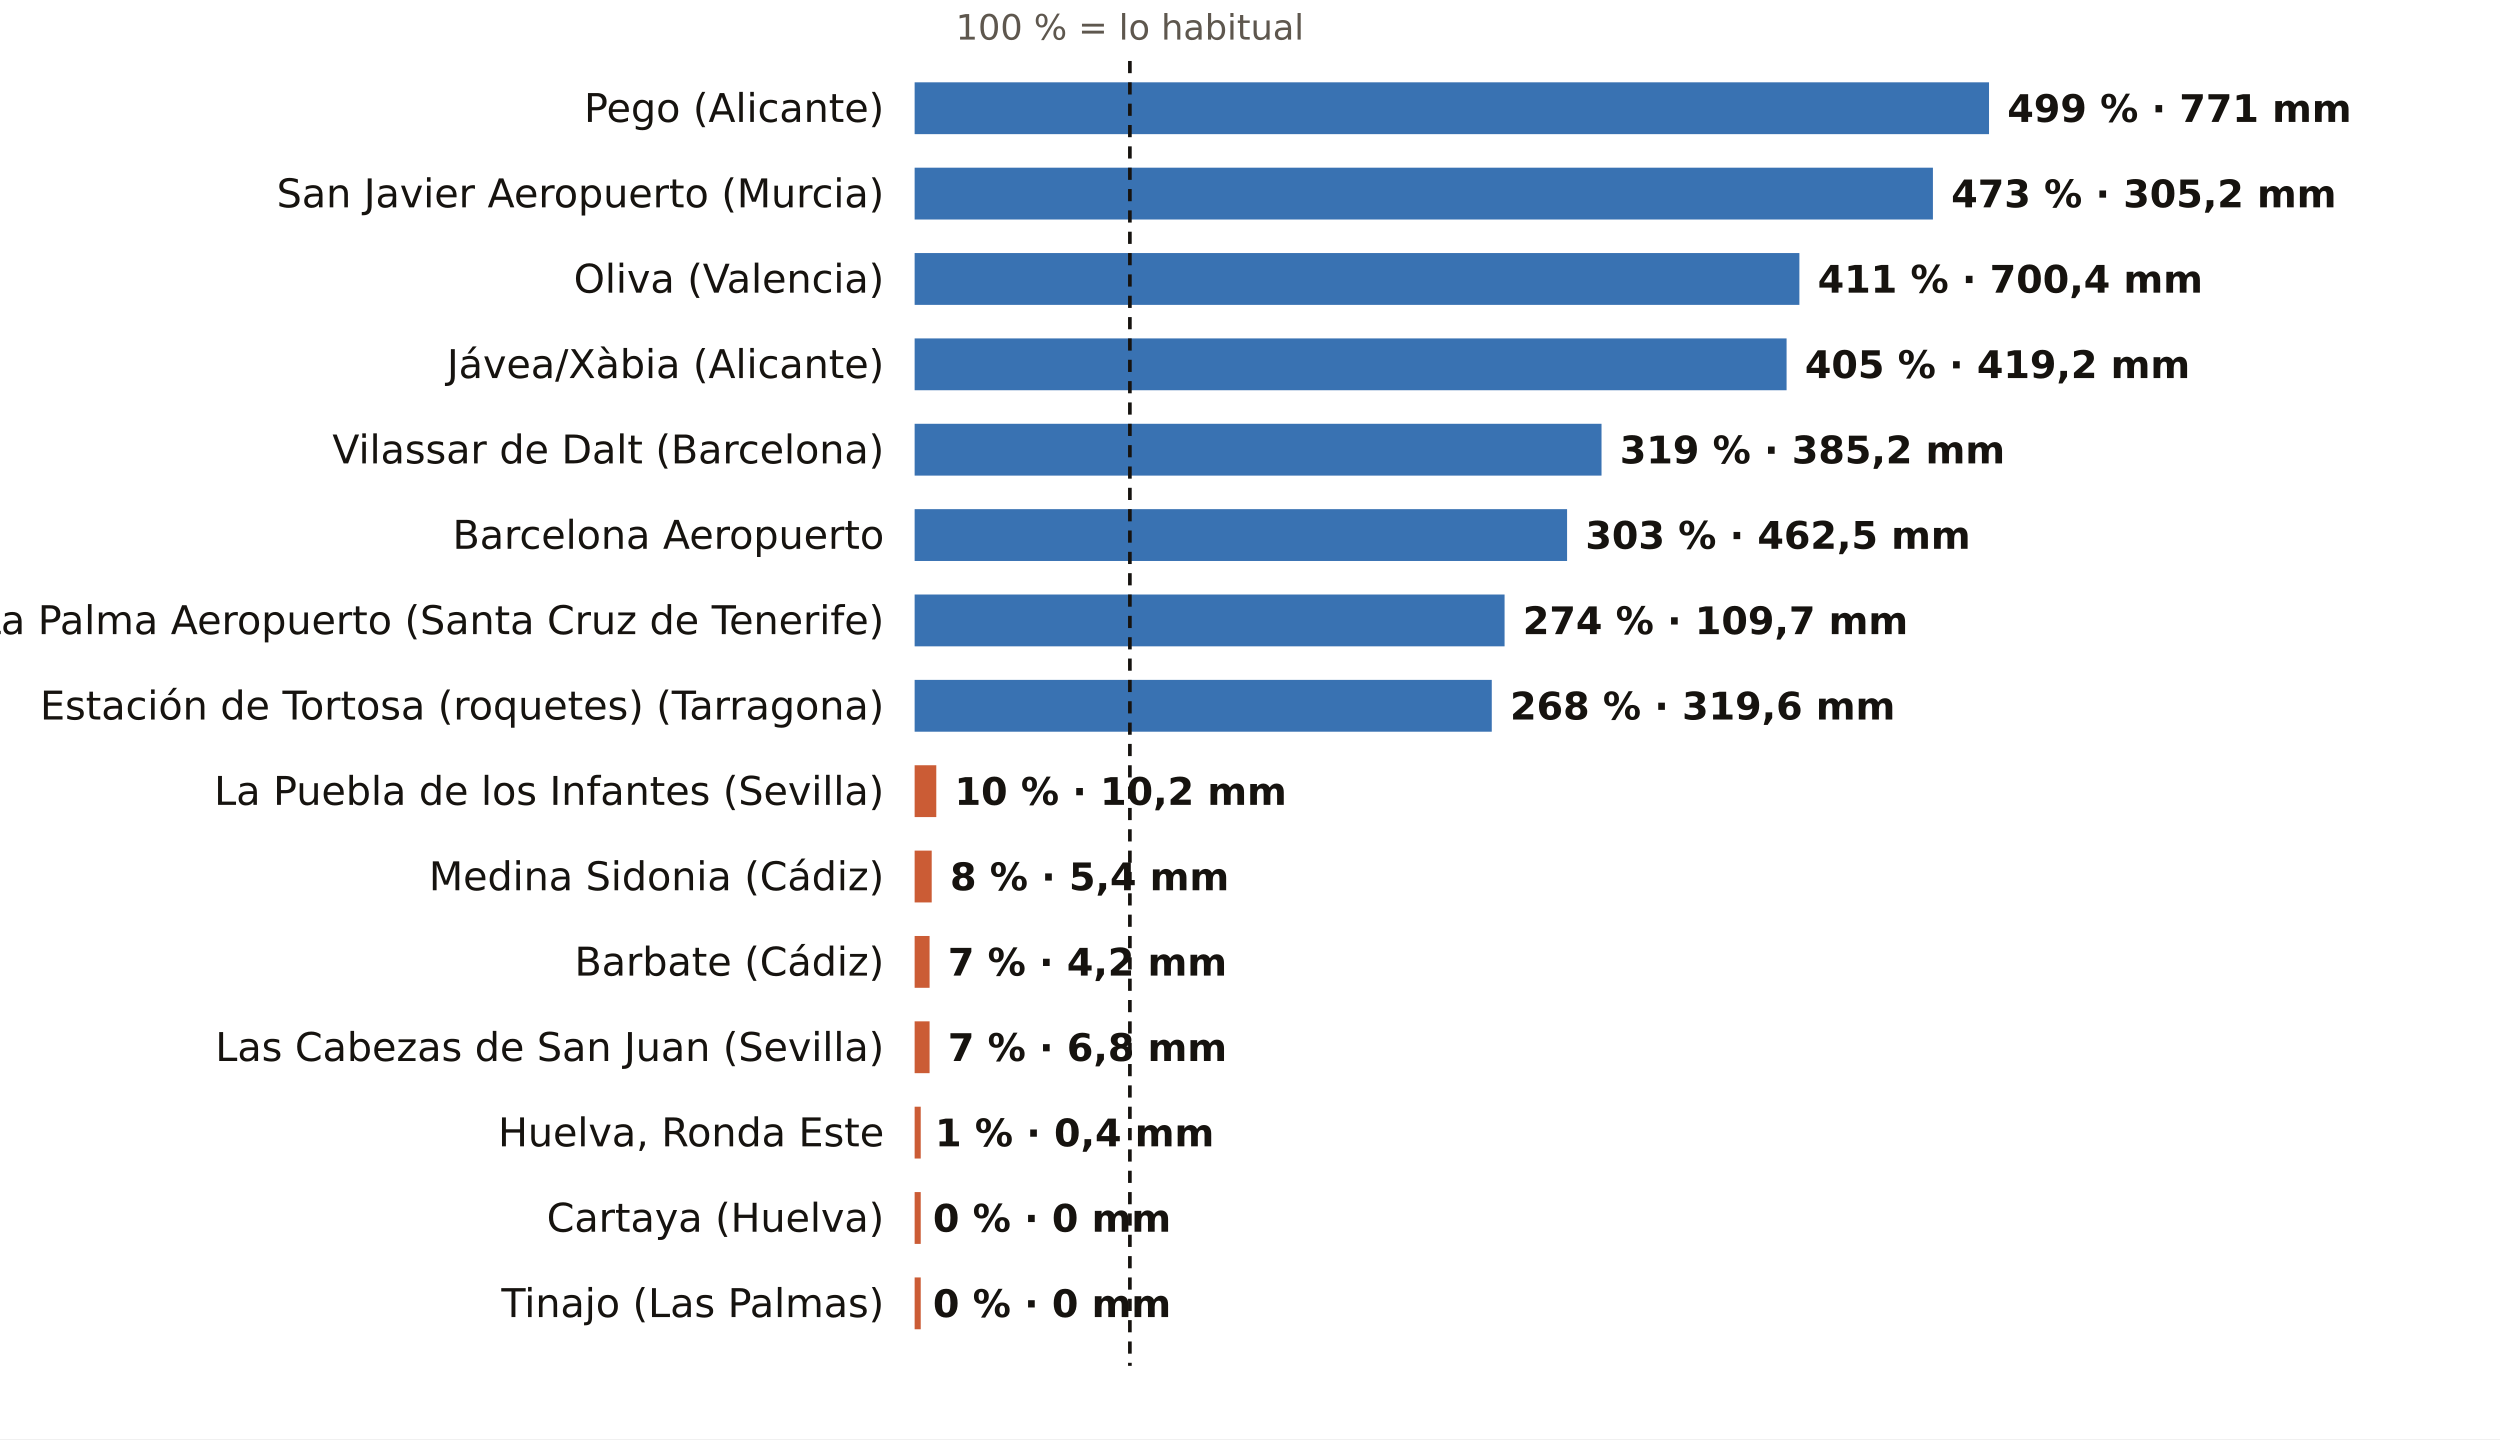
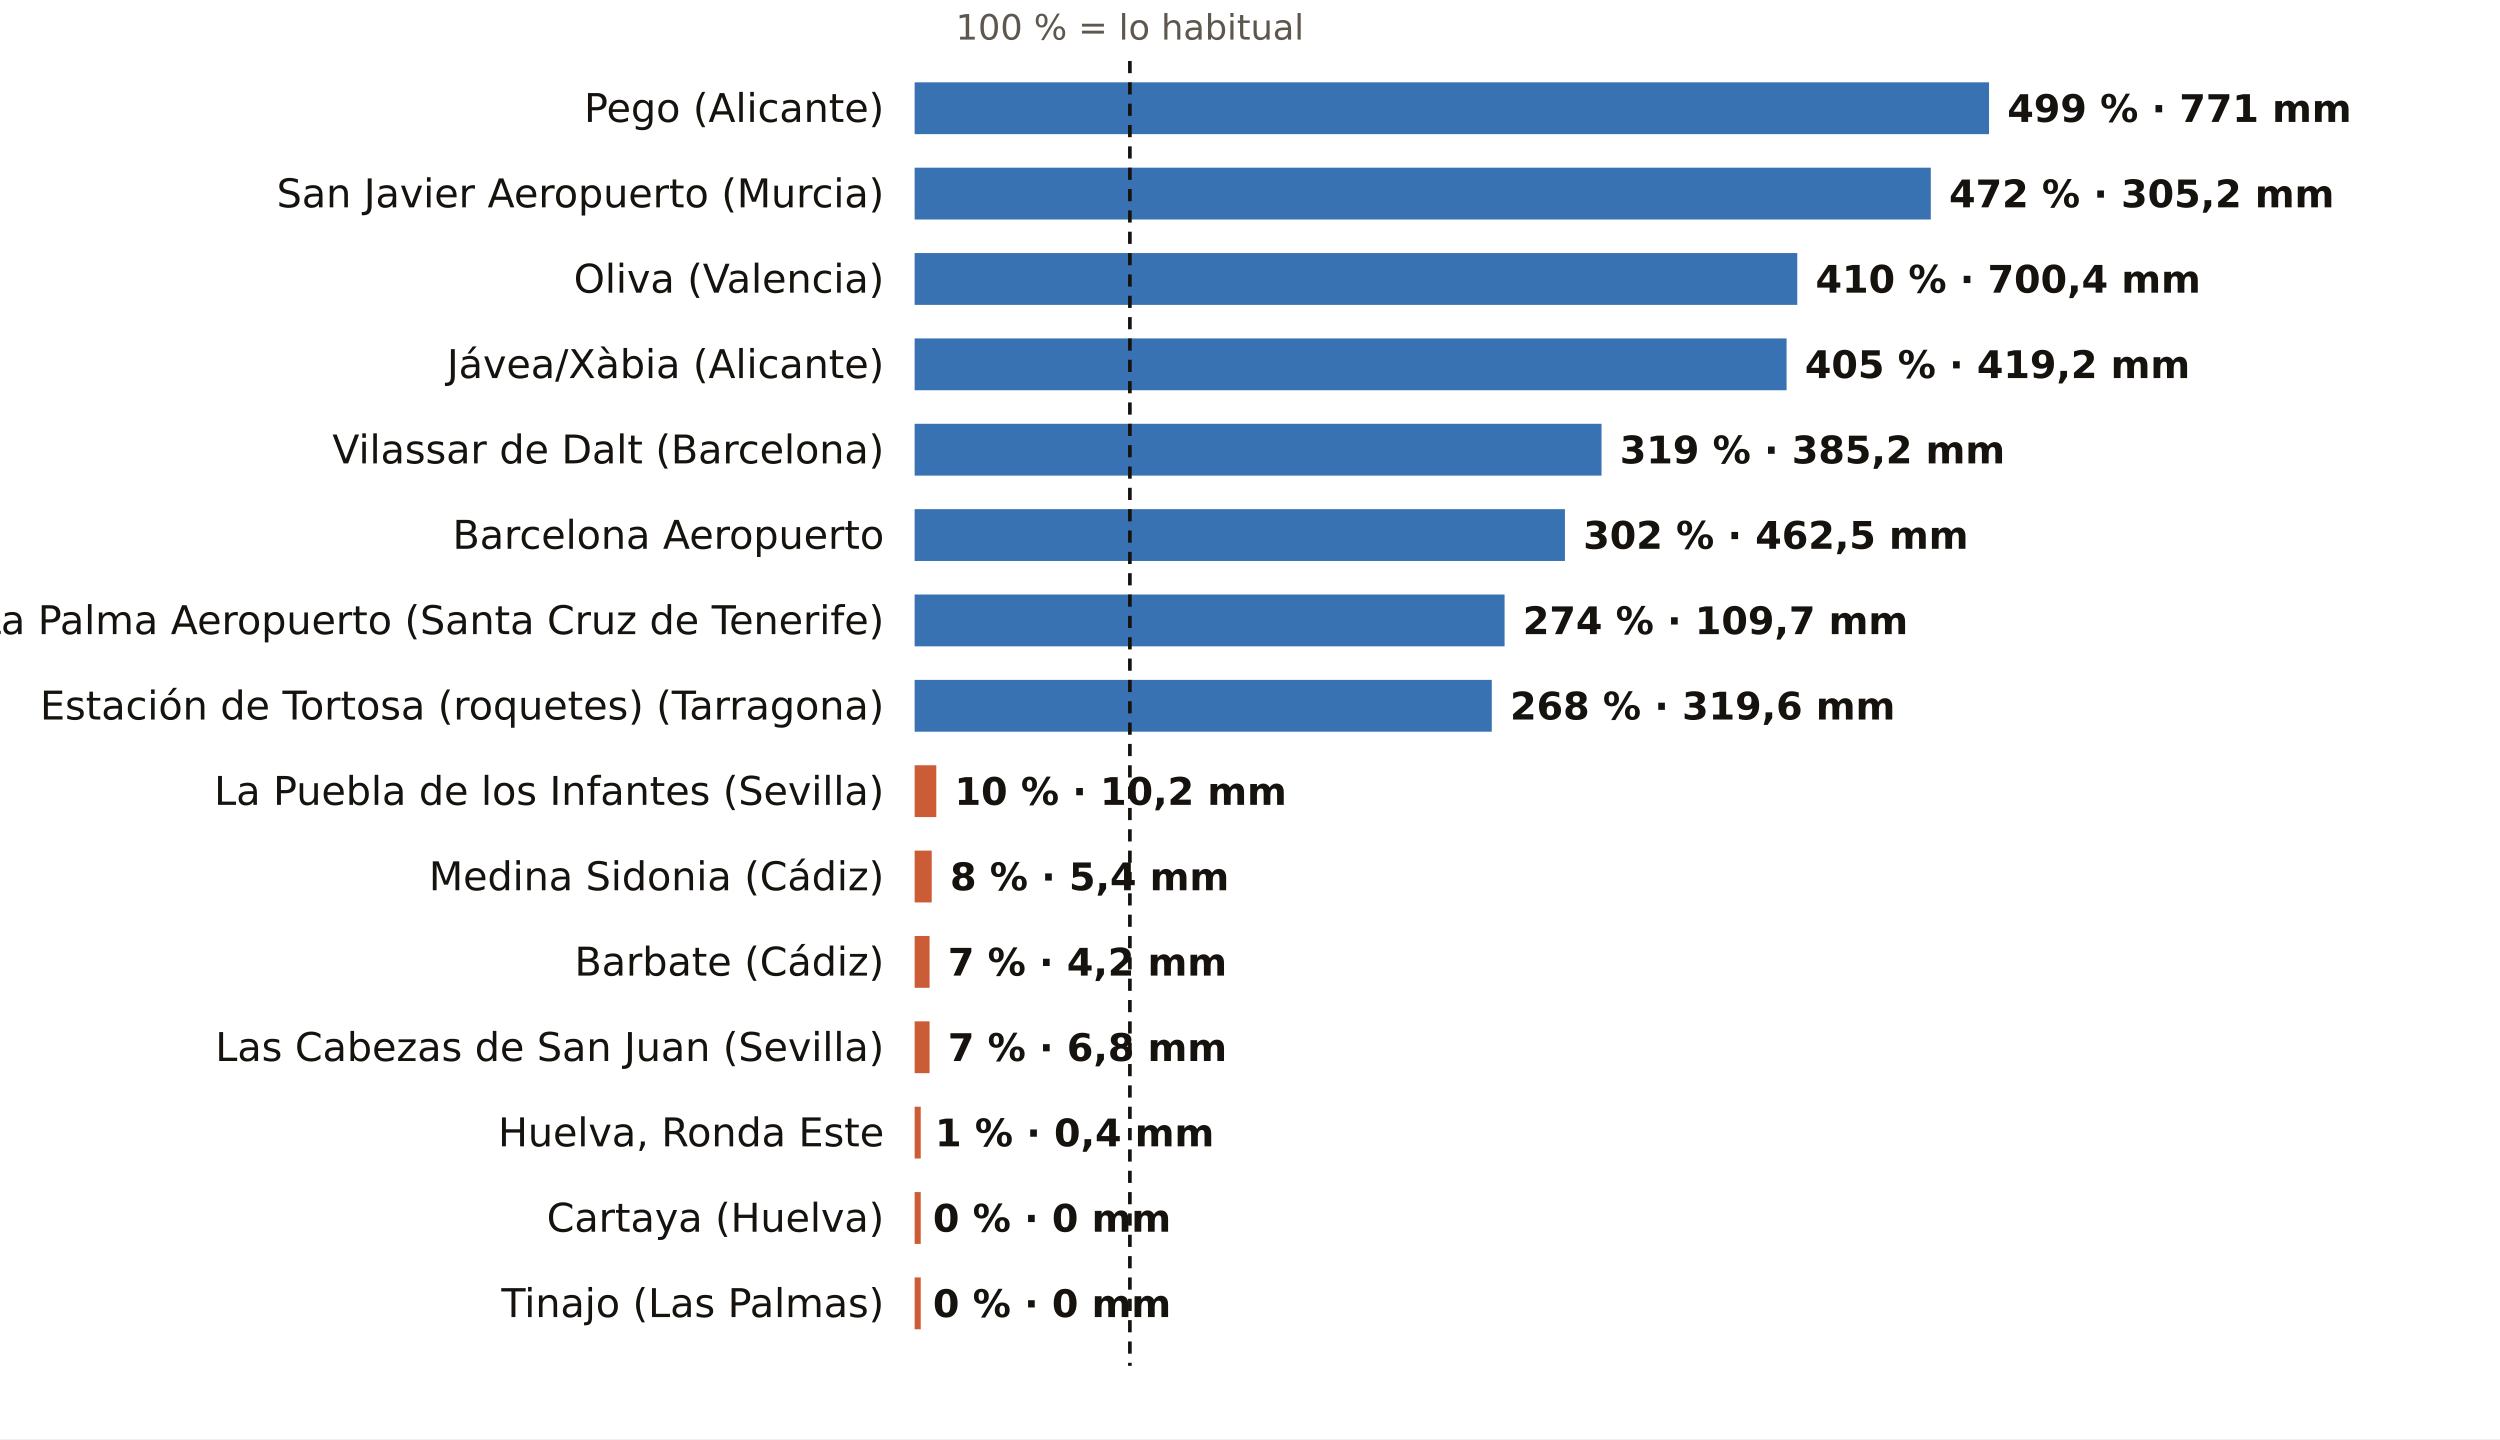
<svg xmlns="http://www.w3.org/2000/svg" viewBox="0 0 820 472" width="820" height="472" role="img" aria-label="El otoño, pluviómetro a pluviómetro: % de lo habitual">
  <rect width="820" height="472" fill="#FFFFFF" />
  <text x="370.6" y="13.0" font-size="11.5" fill="#5E574E" text-anchor="middle" font-weight="400" font-family="Public Sans, DejaVu Sans, Arial, sans-serif">100 % = lo habitual</text>
  <text x="290.0" y="40.0" font-size="13" fill="#16130F" text-anchor="end" font-weight="500" font-family="Public Sans, DejaVu Sans, Arial, sans-serif">Pego (Alicante)</text>
  <rect x="300" y="27" width="352.4" height="17" fill="#1F5FA8" opacity="0.88" />
  <text x="658.4" y="40.0" font-size="12.5" fill="#16130F" text-anchor="start" font-weight="600" font-family="Public Sans, DejaVu Sans, Arial, sans-serif">499 % · 771 mm</text>
  <text x="290.0" y="68.0" font-size="13" fill="#16130F" text-anchor="end" font-weight="500" font-family="Public Sans, DejaVu Sans, Arial, sans-serif">San Javier Aeropuerto (Murcia)</text>
-   <rect x="300" y="55" width="334.0" height="17" fill="#1F5FA8" opacity="0.88" />
-   <text x="640.0" y="68.0" font-size="12.5" fill="#16130F" text-anchor="start" font-weight="600" font-family="Public Sans, DejaVu Sans, Arial, sans-serif">473 % · 305,2 mm</text>
+   <rect x="300" y="55" width="333.3" height="17" fill="#1F5FA8" opacity="0.88" />
+   <text x="639.3" y="68.0" font-size="12.5" fill="#16130F" text-anchor="start" font-weight="600" font-family="Public Sans, DejaVu Sans, Arial, sans-serif">472 % · 305,2 mm</text>
  <text x="290.0" y="96.0" font-size="13" fill="#16130F" text-anchor="end" font-weight="500" font-family="Public Sans, DejaVu Sans, Arial, sans-serif">Oliva (Valencia)</text>
-   <rect x="300" y="83" width="290.2" height="17" fill="#1F5FA8" opacity="0.88" />
-   <text x="596.2" y="96.0" font-size="12.5" fill="#16130F" text-anchor="start" font-weight="600" font-family="Public Sans, DejaVu Sans, Arial, sans-serif">411 % · 700,4 mm</text>
+   <rect x="300" y="83" width="289.5" height="17" fill="#1F5FA8" opacity="0.88" />
+   <text x="595.5" y="96.0" font-size="12.5" fill="#16130F" text-anchor="start" font-weight="600" font-family="Public Sans, DejaVu Sans, Arial, sans-serif">410 % · 700,4 mm</text>
  <text x="290.0" y="124.0" font-size="13" fill="#16130F" text-anchor="end" font-weight="500" font-family="Public Sans, DejaVu Sans, Arial, sans-serif">Jávea/Xàbia (Alicante)</text>
  <rect x="300" y="111" width="286.0" height="17" fill="#1F5FA8" opacity="0.88" />
  <text x="592.0" y="124.0" font-size="12.5" fill="#16130F" text-anchor="start" font-weight="600" font-family="Public Sans, DejaVu Sans, Arial, sans-serif">405 % · 419,2 mm</text>
  <text x="290.0" y="152.0" font-size="13" fill="#16130F" text-anchor="end" font-weight="500" font-family="Public Sans, DejaVu Sans, Arial, sans-serif">Vilassar de Dalt (Barcelona)</text>
  <rect x="300" y="139" width="225.3" height="17" fill="#1F5FA8" opacity="0.88" />
  <text x="531.3" y="152.0" font-size="12.5" fill="#16130F" text-anchor="start" font-weight="600" font-family="Public Sans, DejaVu Sans, Arial, sans-serif">319 % · 385,2 mm</text>
  <text x="290.0" y="180.0" font-size="13" fill="#16130F" text-anchor="end" font-weight="500" font-family="Public Sans, DejaVu Sans, Arial, sans-serif">Barcelona Aeropuerto</text>
-   <rect x="300" y="167" width="214.0" height="17" fill="#1F5FA8" opacity="0.88" />
-   <text x="520.0" y="180.0" font-size="12.5" fill="#16130F" text-anchor="start" font-weight="600" font-family="Public Sans, DejaVu Sans, Arial, sans-serif">303 % · 462,5 mm</text>
+   <rect x="300" y="167" width="213.3" height="17" fill="#1F5FA8" opacity="0.88" />
+   <text x="519.3" y="180.0" font-size="12.5" fill="#16130F" text-anchor="start" font-weight="600" font-family="Public Sans, DejaVu Sans, Arial, sans-serif">302 % · 462,5 mm</text>
  <text x="290.0" y="208.0" font-size="13" fill="#16130F" text-anchor="end" font-weight="500" font-family="Public Sans, DejaVu Sans, Arial, sans-serif">La Palma Aeropuerto (Santa Cruz de Tenerife)</text>
  <rect x="300" y="195" width="193.5" height="17" fill="#1F5FA8" opacity="0.88" />
  <text x="499.5" y="208.0" font-size="12.5" fill="#16130F" text-anchor="start" font-weight="600" font-family="Public Sans, DejaVu Sans, Arial, sans-serif">274 % · 109,7 mm</text>
  <text x="290.0" y="236.0" font-size="13" fill="#16130F" text-anchor="end" font-weight="500" font-family="Public Sans, DejaVu Sans, Arial, sans-serif">Estación de Tortosa (roquetes) (Tarragona)</text>
  <rect x="300" y="223" width="189.3" height="17" fill="#1F5FA8" opacity="0.88" />
  <text x="495.3" y="236.0" font-size="12.5" fill="#16130F" text-anchor="start" font-weight="600" font-family="Public Sans, DejaVu Sans, Arial, sans-serif">268 % · 319,6 mm</text>
  <text x="290.0" y="264.0" font-size="13" fill="#16130F" text-anchor="end" font-weight="500" font-family="Public Sans, DejaVu Sans, Arial, sans-serif">La Puebla de los Infantes (Sevilla)</text>
  <rect x="300" y="251" width="7.1" height="17" fill="#C4461A" opacity="0.88" />
  <text x="313.1" y="264.0" font-size="12.5" fill="#16130F" text-anchor="start" font-weight="600" font-family="Public Sans, DejaVu Sans, Arial, sans-serif">10 % · 10,2 mm</text>
  <text x="290.0" y="292.0" font-size="13" fill="#16130F" text-anchor="end" font-weight="500" font-family="Public Sans, DejaVu Sans, Arial, sans-serif">Medina Sidonia (Cádiz)</text>
  <rect x="300" y="279" width="5.6" height="17" fill="#C4461A" opacity="0.88" />
  <text x="311.6" y="292.0" font-size="12.5" fill="#16130F" text-anchor="start" font-weight="600" font-family="Public Sans, DejaVu Sans, Arial, sans-serif">8 % · 5,4 mm</text>
  <text x="290.0" y="320.0" font-size="13" fill="#16130F" text-anchor="end" font-weight="500" font-family="Public Sans, DejaVu Sans, Arial, sans-serif">Barbate (Cádiz)</text>
  <rect x="300" y="307" width="4.9" height="17" fill="#C4461A" opacity="0.88" />
  <text x="310.9" y="320.0" font-size="12.5" fill="#16130F" text-anchor="start" font-weight="600" font-family="Public Sans, DejaVu Sans, Arial, sans-serif">7 % · 4,2 mm</text>
  <text x="290.0" y="348.0" font-size="13" fill="#16130F" text-anchor="end" font-weight="500" font-family="Public Sans, DejaVu Sans, Arial, sans-serif">Las Cabezas de San Juan (Sevilla)</text>
  <rect x="300" y="335" width="4.9" height="17" fill="#C4461A" opacity="0.88" />
  <text x="310.9" y="348.0" font-size="12.5" fill="#16130F" text-anchor="start" font-weight="600" font-family="Public Sans, DejaVu Sans, Arial, sans-serif">7 % · 6,8 mm</text>
  <text x="290.0" y="376.0" font-size="13" fill="#16130F" text-anchor="end" font-weight="500" font-family="Public Sans, DejaVu Sans, Arial, sans-serif">Huelva, Ronda Este</text>
  <rect x="300" y="363" width="2.0" height="17" fill="#C4461A" opacity="0.88" />
  <text x="306.7" y="376.0" font-size="12.5" fill="#16130F" text-anchor="start" font-weight="600" font-family="Public Sans, DejaVu Sans, Arial, sans-serif">1 % · 0,4 mm</text>
  <text x="290.0" y="404.0" font-size="13" fill="#16130F" text-anchor="end" font-weight="500" font-family="Public Sans, DejaVu Sans, Arial, sans-serif">Cartaya (Huelva)</text>
  <rect x="300" y="391" width="2.0" height="17" fill="#C4461A" opacity="0.88" />
  <text x="306.0" y="404.0" font-size="12.5" fill="#16130F" text-anchor="start" font-weight="600" font-family="Public Sans, DejaVu Sans, Arial, sans-serif">0 % · 0 mm</text>
  <text x="290.0" y="432.0" font-size="13" fill="#16130F" text-anchor="end" font-weight="500" font-family="Public Sans, DejaVu Sans, Arial, sans-serif">Tinajo (Las Palmas)</text>
  <rect x="300" y="419" width="2.0" height="17" fill="#C4461A" opacity="0.88" />
  <text x="306.0" y="432.0" font-size="12.5" fill="#16130F" text-anchor="start" font-weight="600" font-family="Public Sans, DejaVu Sans, Arial, sans-serif">0 % · 0 mm</text>
  <line x1="370.6" x2="370.6" y1="20" y2="448" stroke="#16130F" stroke-width="1.2" stroke-dasharray="4 3" />
</svg>
